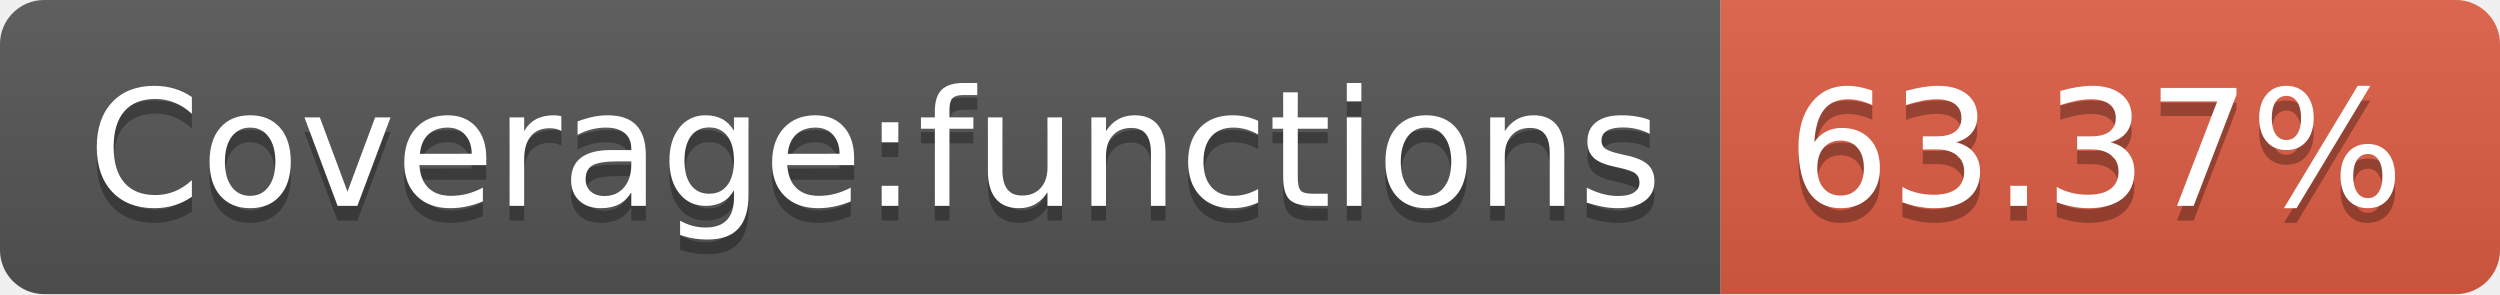
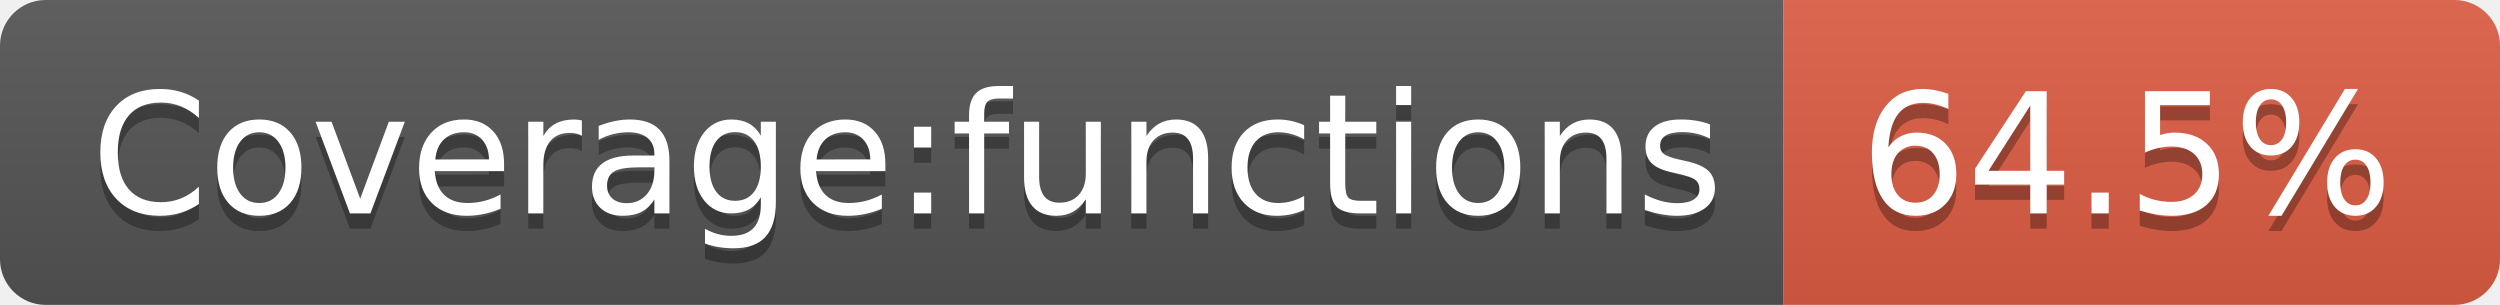
- <svg xmlns="http://www.w3.org/2000/svg" width="170" height="20" role="img" aria-label="Coverage:functions: 63.37%">
+ <svg xmlns="http://www.w3.org/2000/svg" width="164" height="20" role="img" aria-label="Coverage:functions: 64.5%">
  <linearGradient id="s" x2="0" y2="100%">
    <stop offset="0" stop-color="#bbb" stop-opacity=".1" />
    <stop offset="1" stop-opacity=".1" />
  </linearGradient>
  <clipPath id="r">
-     <rect width="170" height="20" rx="3" fill="#fff" />
+     <rect width="164" height="20" rx="3" fill="#fff" />
  </clipPath>
  <g clip-path="url(#r)">
    <rect width="117" height="20" fill="#555" />
-     <rect x="117" width="53" height="20" fill="#e05d44" />
-     <rect width="170" height="20" fill="url(#s)" />
+     <rect x="117" width="47" height="20" fill="#e05d44" />
+     <rect width="164" height="20" fill="url(#s)" />
  </g>
  <g fill="#fff" text-anchor="middle" font-family="Verdana,Geneva,DejaVu Sans,sans-serif" text-rendering="geometricPrecision" font-size="110">
    <text aria-hidden="true" x="595" y="150" fill="#010101" fill-opacity=".3" transform="scale(.1)" textLength="1070">Coverage:functions</text>
    <text x="595" y="140" transform="scale(.1)" fill="#fff" textLength="1070">Coverage:functions</text>
-     <text aria-hidden="true" x="1425" y="150" fill="#010101" fill-opacity=".3" transform="scale(.1)" textLength="430">63.37%</text>
-     <text x="1425" y="140" transform="scale(.1)" fill="#fff" textLength="430">63.37%</text>
+     <text aria-hidden="true" x="1395" y="150" fill="#010101" fill-opacity=".3" transform="scale(.1)" textLength="370">64.5%</text>
+     <text x="1395" y="140" transform="scale(.1)" fill="#fff" textLength="370">64.5%</text>
  </g>
</svg>
